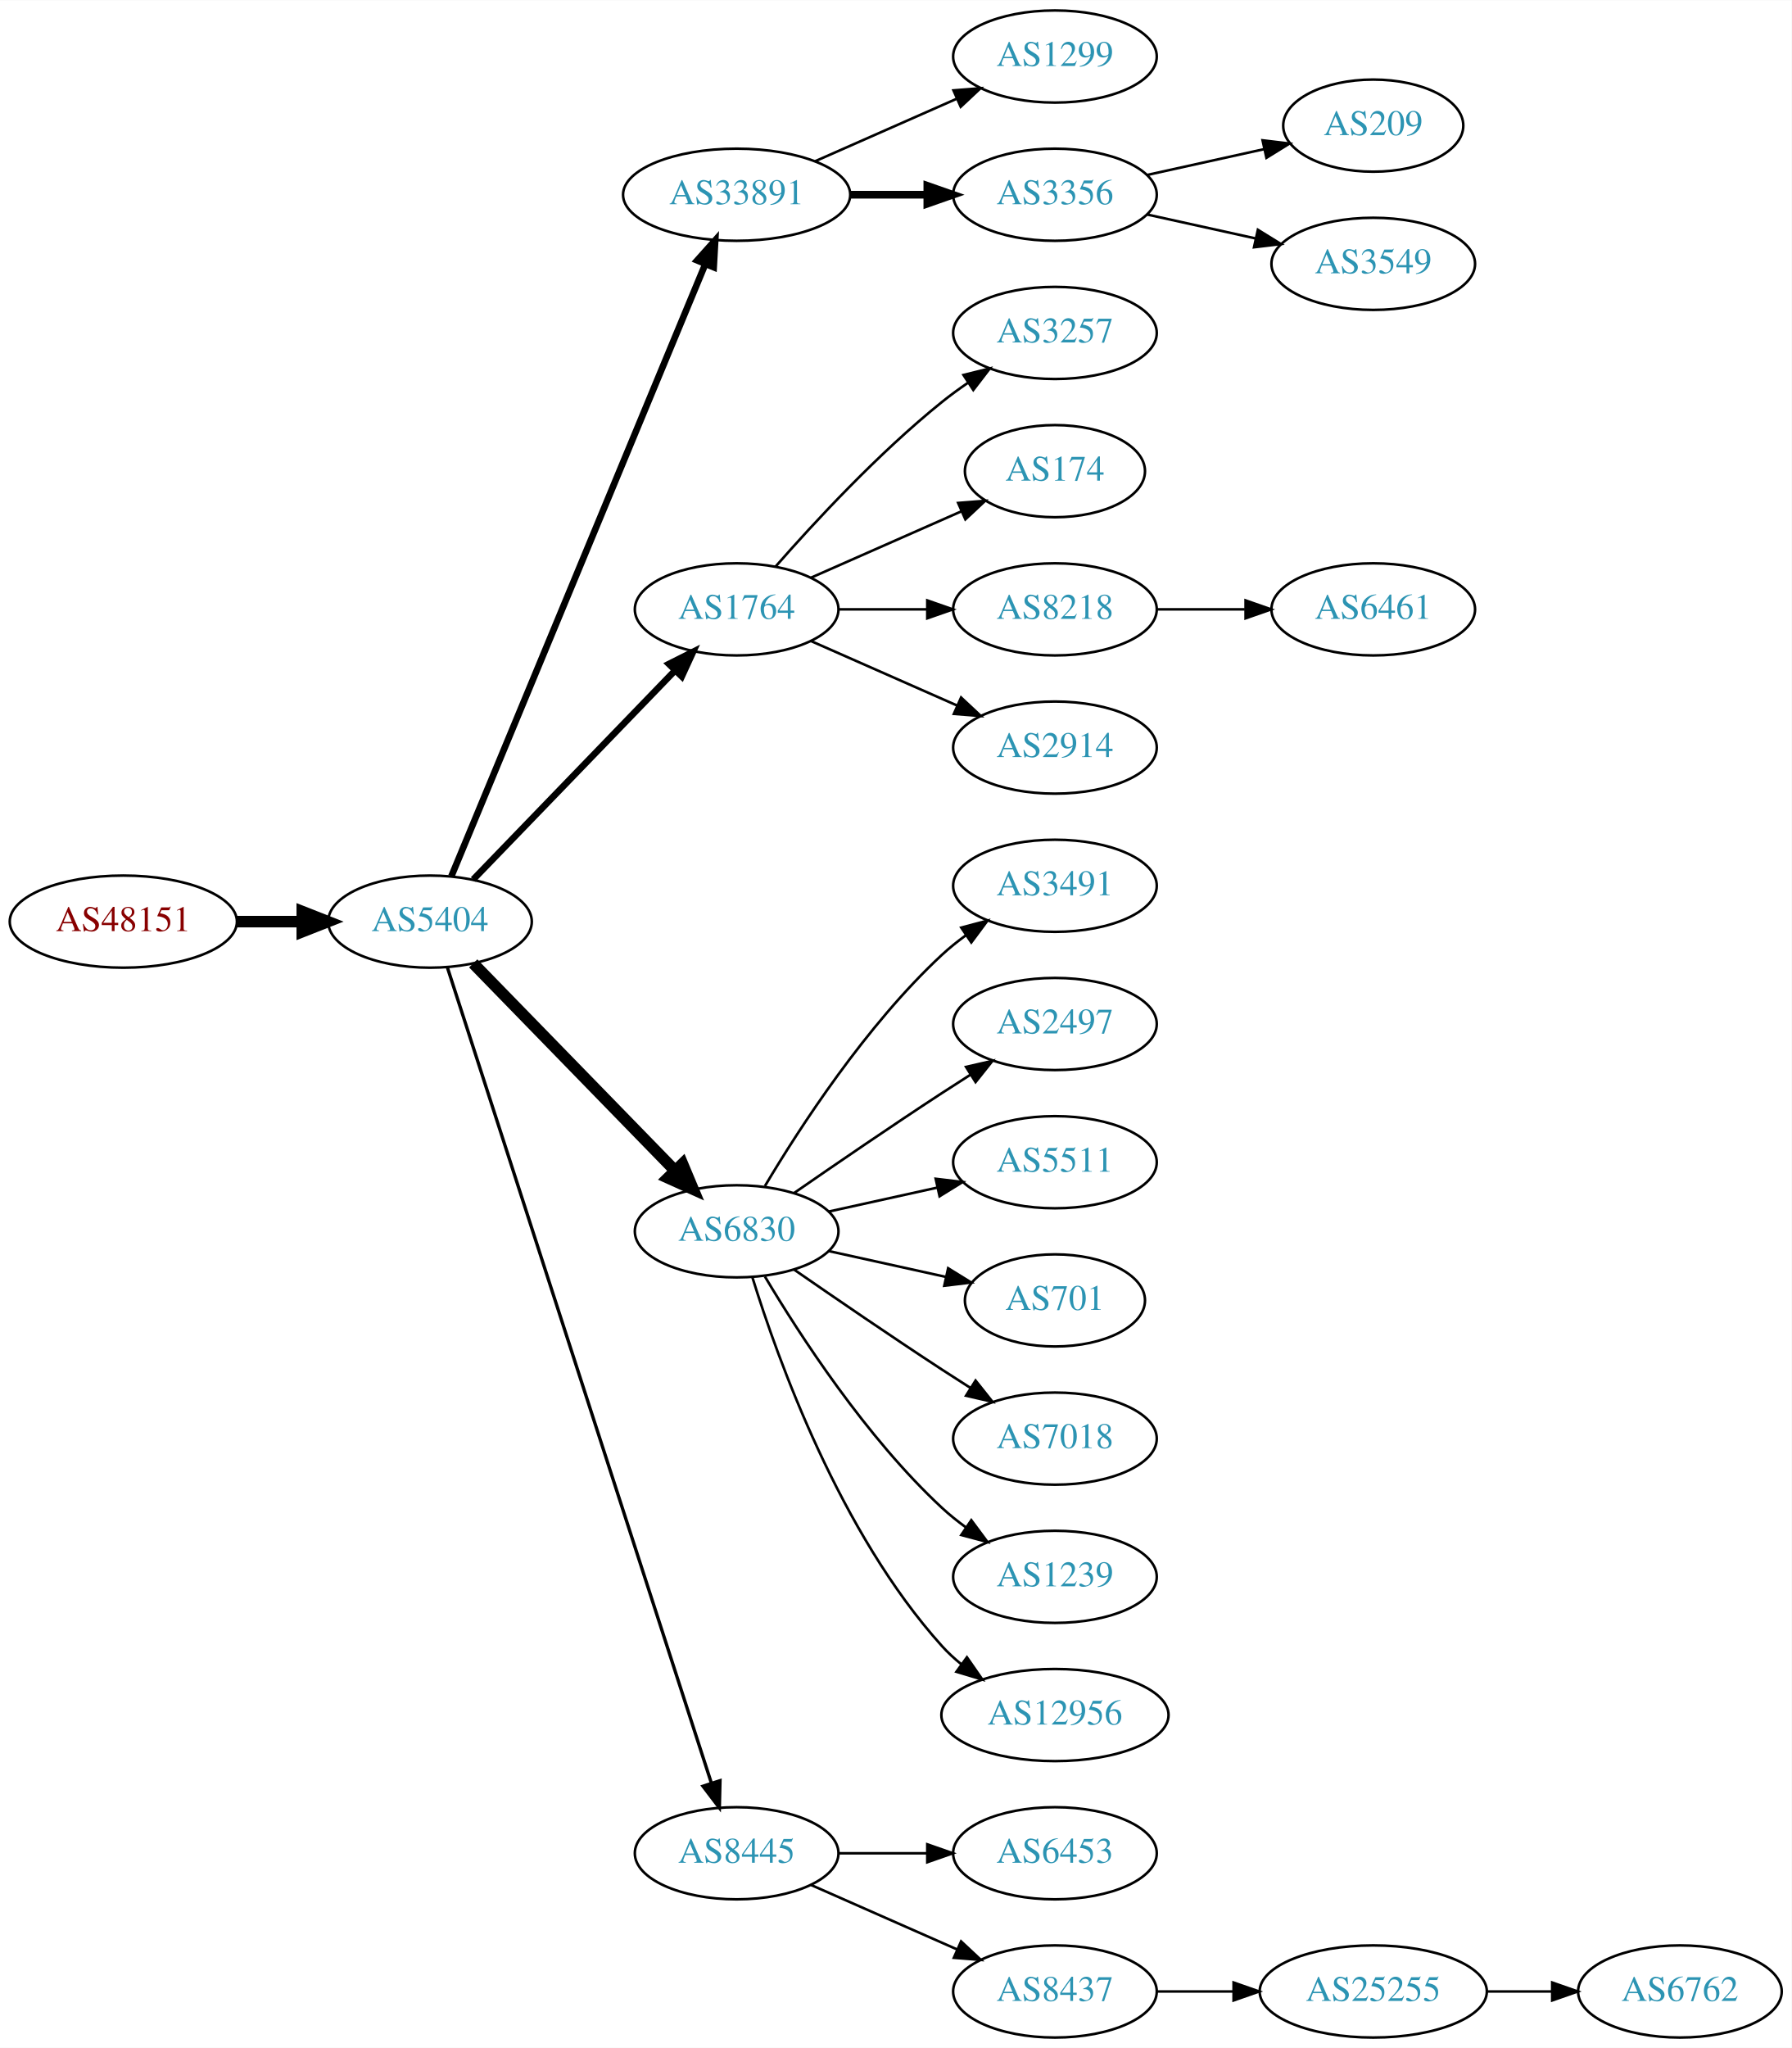
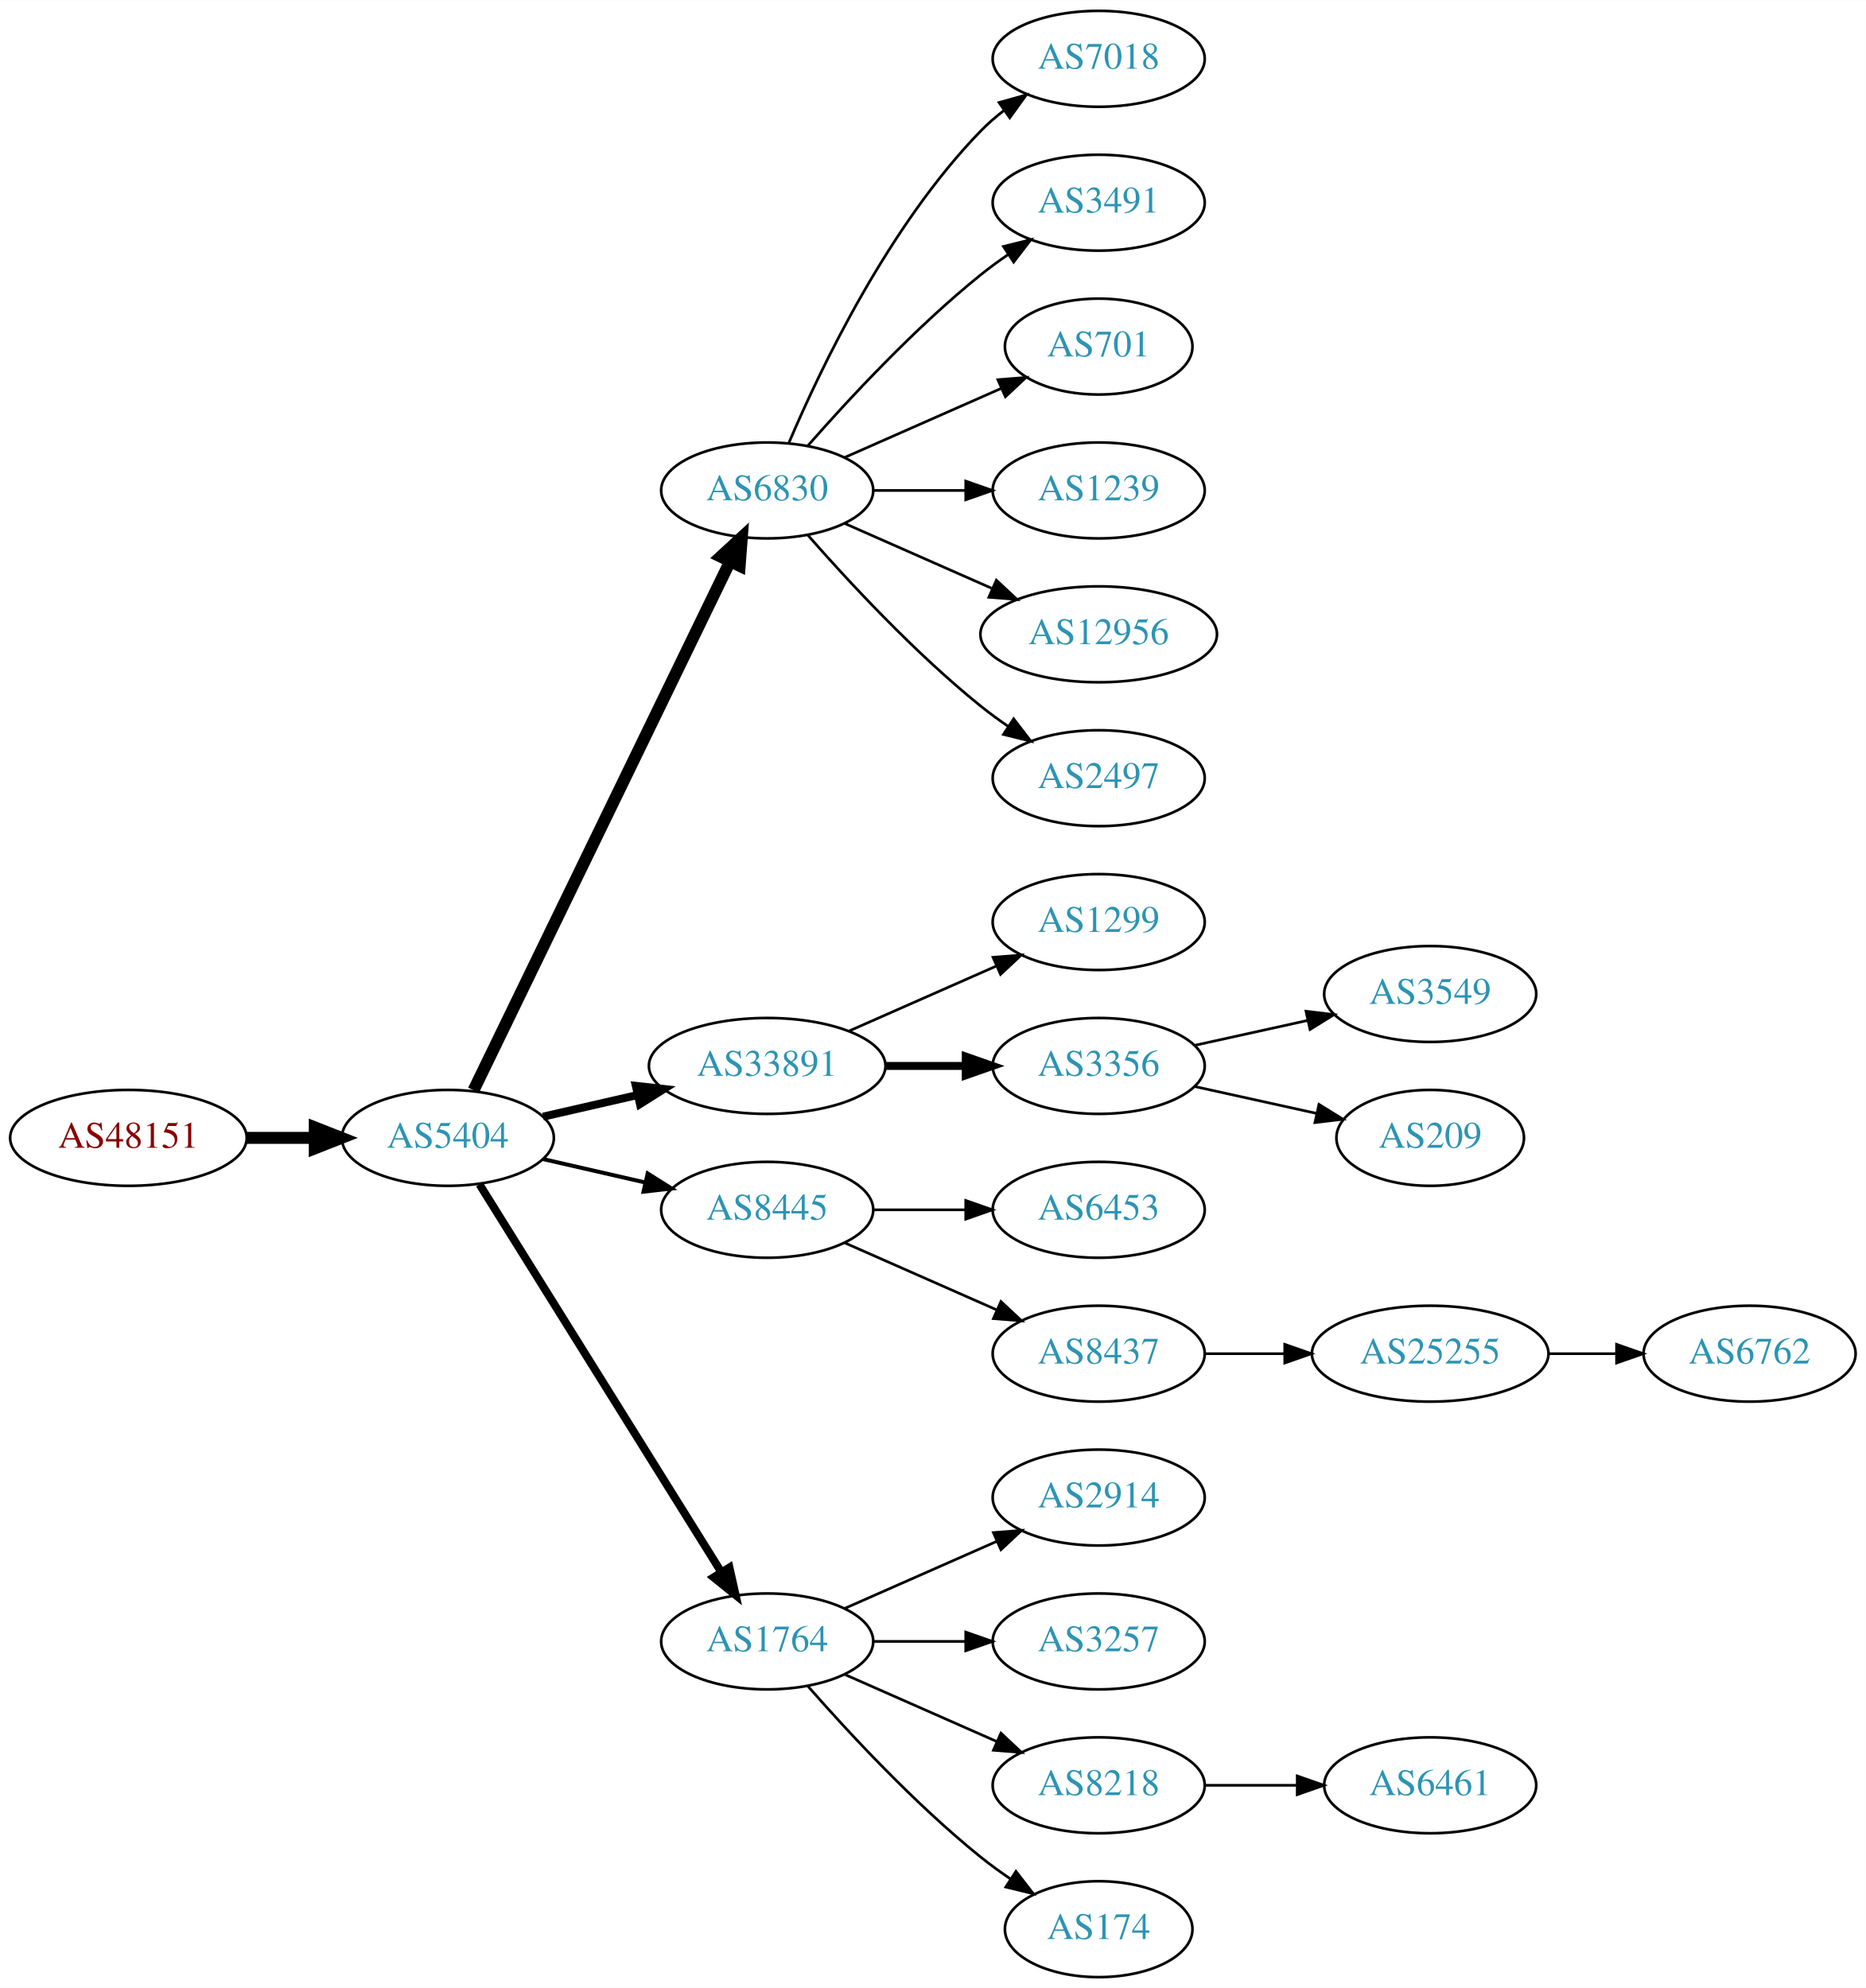
- <svg xmlns="http://www.w3.org/2000/svg" xmlns:xlink="http://www.w3.org/1999/xlink" width="700pt" height="800pt" viewBox="0.00 0.00 700.15 800.00">
-   <g id="graph0" class="graph" transform="scale(1 1) rotate(0) translate(4 796)">
-     <polygon fill="white" stroke="none" points="-4,4 -4,-796 696.155,-796 696.155,4 -4,4" />
+ <svg xmlns="http://www.w3.org/2000/svg" xmlns:xlink="http://www.w3.org/1999/xlink" width="700pt" height="746pt" viewBox="0.00 0.00 700.15 746.00">
+   <g id="graph0" class="graph" transform="scale(1 1) rotate(0) translate(4 742)">
+     <polygon fill="white" stroke="none" points="-4,4 -4,-742 696.155,-742 696.155,4 -4,4" />
    <g id="node1" class="node">
      <g id="a_node1">
        <a xlink:href="/asn/48151" xlink:title="AS48151 ~ A-5330 Fuschl am See , Austria [AT]">
-           <ellipse fill="#ffffff" stroke="black" cx="44.196" cy="-436" rx="44.393" ry="18" />
-           <text text-anchor="middle" x="44.196" y="-432.3" font-family="Times,serif" font-size="14.00" fill="#880000">AS48151</text>
+           <ellipse fill="#ffffff" stroke="black" cx="44.196" cy="-315" rx="44.393" ry="18" />
+           <text text-anchor="middle" x="44.196" y="-311.3" font-family="Times,serif" font-size="14.00" fill="#880000">AS48151</text>
        </a>
      </g>
    </g>
    <g id="node2" class="node">
      <g id="a_node2">
        <a xlink:href="/asn/5404" xlink:title="AS5404 ~ ASN conova communications GmbH [AT]">
-           <ellipse fill="#ffffff" stroke="black" cx="164.039" cy="-436" rx="39.794" ry="18" />
-           <text text-anchor="middle" x="164.039" y="-432.3" font-family="Times,serif" font-size="14.00" fill="#2c94b3">AS5404</text>
+           <ellipse fill="#ffffff" stroke="black" cx="164.039" cy="-315" rx="39.794" ry="18" />
+           <text text-anchor="middle" x="164.039" y="-311.3" font-family="Times,serif" font-size="14.00" fill="#2c94b3">AS5404</text>
        </a>
      </g>
    </g>
    <g id="edge1" class="edge">
-       <path fill="none" stroke="black" stroke-width="4.5" d="M88.407,-436C96.72,-436 105.482,-436 113.965,-436" />
-       <polygon fill="black" stroke="black" stroke-width="4.5" points="114.123,-439.938 124.123,-436 114.123,-432.063 114.123,-439.938" />
+       <path fill="none" stroke="black" stroke-width="4.5" d="M88.407,-315C96.72,-315 105.482,-315 113.965,-315" />
+       <polygon fill="black" stroke="black" stroke-width="4.5" points="114.123,-318.938 124.123,-315 114.123,-311.063 114.123,-318.938" />
    </g>
    <g id="node3" class="node">
      <g id="a_node3">
-         <a xlink:href="/asn/33891" xlink:title="AS33891 ~ CORE-BACKBONE GMBH GLOBAL NETWORK [DE]">
-           <ellipse fill="#ffffff" stroke="black" cx="283.881" cy="-720" rx="44.393" ry="18" />
-           <text text-anchor="middle" x="283.881" y="-716.3" font-family="Times,serif" font-size="14.00" fill="#2c94b3">AS33891</text>
+         <a xlink:href="/asn/6830" xlink:title="AS6830 ~ LGI-UPC [AT]">
+           <ellipse fill="#ffffff" stroke="black" cx="283.881" cy="-558" rx="39.794" ry="18" />
+           <text text-anchor="middle" x="283.881" y="-554.3" font-family="Times,serif" font-size="14.00" fill="#2c94b3">AS6830</text>
        </a>
      </g>
    </g>
    <g id="edge2" class="edge">
-       <path fill="none" stroke="black" stroke-width="2.571" d="M172.41,-453.765C192.374,-501.879 247.595,-634.96 271.55,-692.692" />
-       <polygon fill="black" stroke="black" stroke-width="2.571" points="268.447,-694.346 275.512,-702.241 274.913,-691.663 268.447,-694.346" />
+       <path fill="none" stroke="black" stroke-width="4.5" d="M173.704,-332.868C194.184,-375.101 245.672,-481.272 269.898,-531.227" />
+       <polygon fill="black" stroke="black" stroke-width="4.5" points="266.456,-533.154 274.362,-540.433 273.542,-529.717 266.456,-533.154" />
    </g>
    <g id="node4" class="node">
      <g id="a_node4">
-         <a xlink:href="/asn/1764" xlink:title="AS1764 ~ NEXTLAYER-AS [AT]">
-           <ellipse fill="#ffffff" stroke="black" cx="283.881" cy="-558" rx="39.794" ry="18" />
-           <text text-anchor="middle" x="283.881" y="-554.3" font-family="Times,serif" font-size="14.00" fill="#2c94b3">AS1764</text>
+         <a xlink:href="/asn/33891" xlink:title="AS33891 ~ CORE-BACKBONE GMBH GLOBAL NETWORK [DE]">
+           <ellipse fill="#ffffff" stroke="black" cx="283.881" cy="-342" rx="44.393" ry="18" />
+           <text text-anchor="middle" x="283.881" y="-338.3" font-family="Times,serif" font-size="14.00" fill="#2c94b3">AS33891</text>
        </a>
      </g>
    </g>
    <g id="edge3" class="edge">
-       <path fill="none" stroke="black" stroke-width="2.571" d="M180.931,-452.453C201.226,-473.464 236.496,-509.978 259.765,-534.068" />
-       <polygon fill="black" stroke="black" stroke-width="2.571" points="257.399,-536.657 266.864,-541.418 262.434,-531.793 257.399,-536.657" />
+       <path fill="none" stroke="black" stroke-width="3" d="M199.758,-322.955C210.896,-325.507 223.432,-328.379 235.325,-331.104" />
+       <polygon fill="black" stroke="black" stroke-width="3" points="234.59,-334.526 245.119,-333.348 236.153,-327.703 234.59,-334.526" />
    </g>
    <g id="node5" class="node">
      <g id="a_node5">
-         <a xlink:href="/asn/6830" xlink:title="AS6830 ~ LGI-UPC [AT]">
-           <ellipse fill="#ffffff" stroke="black" cx="283.881" cy="-315" rx="39.794" ry="18" />
-           <text text-anchor="middle" x="283.881" y="-311.3" font-family="Times,serif" font-size="14.00" fill="#2c94b3">AS6830</text>
+         <a xlink:href="/asn/8445" xlink:title="AS8445 ~ SALZBURG-AG-AS [AT]">
+           <ellipse fill="#ffffff" stroke="black" cx="283.881" cy="-288" rx="39.794" ry="18" />
+           <text text-anchor="middle" x="283.881" y="-284.3" font-family="Times,serif" font-size="14.00" fill="#2c94b3">AS8445</text>
        </a>
      </g>
    </g>
    <g id="edge4" class="edge">
-       <path fill="none" stroke="black" stroke-width="4.5" d="M180.931,-419.681C201.226,-398.843 236.496,-362.628 259.765,-338.736" />
-       <polygon fill="black" stroke="black" stroke-width="4.5" points="262.708,-341.358 266.864,-331.446 257.066,-335.863 262.708,-341.358" />
+       <path fill="none" stroke="black" stroke-width="1.5" d="M199.758,-307.045C211.758,-304.296 225.379,-301.175 238.071,-298.267" />
+       <polygon fill="black" stroke="black" stroke-width="1.5" points="239.037,-301.636 248.003,-295.991 237.474,-294.813 239.037,-301.636" />
    </g>
    <g id="node6" class="node">
      <g id="a_node6">
-         <a xlink:href="/asn/8445" xlink:title="AS8445 ~ SALZBURG-AG-AS [AT]">
-           <ellipse fill="#ffffff" stroke="black" cx="283.881" cy="-72" rx="39.794" ry="18" />
-           <text text-anchor="middle" x="283.881" y="-68.3" font-family="Times,serif" font-size="14.00" fill="#2c94b3">AS8445</text>
+         <a xlink:href="/asn/1764" xlink:title="AS1764 ~ NEXTLAYER-AS [AT]">
+           <ellipse fill="#ffffff" stroke="black" cx="283.881" cy="-126" rx="39.794" ry="18" />
+           <text text-anchor="middle" x="283.881" y="-122.3" font-family="Times,serif" font-size="14.00" fill="#2c94b3">AS1764</text>
        </a>
      </g>
    </g>
    <g id="edge5" class="edge">
-       <path fill="none" stroke="black" stroke-width="1.286" d="M170.802,-418.197C189.873,-359.29 251.021,-170.412 274.022,-99.366" />
-       <polygon fill="black" stroke="black" stroke-width="1.286" points="277.378,-100.361 277.129,-89.769 270.719,-98.204 277.378,-100.361" />
+       <path fill="none" stroke="black" stroke-width="3" d="M175.914,-297.558C196.697,-264.225 242.158,-191.314 266.586,-152.134" />
+       <polygon fill="black" stroke="black" stroke-width="3" points="269.711,-153.737 272.032,-143.4 263.771,-150.034 269.711,-153.737" />
    </g>
    <g id="node7" class="node">
      <g id="a_node7">
-         <a xlink:href="/asn/1299" xlink:title="AS1299 ~ Telia Carrier [EU]">
-           <ellipse fill="#ffffff" stroke="black" cx="408.273" cy="-774" rx="39.794" ry="18" />
-           <text text-anchor="middle" x="408.273" y="-770.3" font-family="Times,serif" font-size="14.00" fill="#2c94b3">AS1299</text>
+         <a xlink:href="/asn/7018" xlink:title="AS7018 ~ AT&amp;T Services, Inc. [US]">
+           <ellipse fill="#ffffff" stroke="black" cx="408.273" cy="-720" rx="39.794" ry="18" />
+           <text text-anchor="middle" x="408.273" y="-716.3" font-family="Times,serif" font-size="14.00" fill="#2c94b3">AS7018</text>
        </a>
      </g>
    </g>
    <g id="edge6" class="edge">
-       <path fill="none" stroke="black" d="M314.509,-733.072C331.103,-740.393 351.963,-749.597 369.696,-757.421" />
-       <polygon fill="black" stroke="black" points="368.618,-760.77 379.18,-761.605 371.443,-754.366 368.618,-760.77" />
+       <path fill="none" stroke="black" d="M292.072,-575.975C303.839,-603.682 329.413,-657.348 364.077,-693 366.697,-695.695 369.638,-698.239 372.721,-700.608" />
+       <polygon fill="black" stroke="black" points="370.887,-703.597 381.089,-706.455 374.896,-697.859 370.887,-703.597" />
    </g>
    <g id="node8" class="node">
      <g id="a_node8">
-         <a xlink:href="/asn/3356" xlink:title="AS3356 ~ Level 3 Parent, LLC [US]">
-           <ellipse fill="#ffffff" stroke="black" cx="408.273" cy="-720" rx="39.794" ry="18" />
-           <text text-anchor="middle" x="408.273" y="-716.3" font-family="Times,serif" font-size="14.00" fill="#2c94b3">AS3356</text>
+         <a xlink:href="/asn/3491" xlink:title="AS3491 ~ PCCW Global, Inc. [US]">
+           <ellipse fill="#ffffff" stroke="black" cx="408.273" cy="-666" rx="39.794" ry="18" />
+           <text text-anchor="middle" x="408.273" y="-662.3" font-family="Times,serif" font-size="14.00" fill="#2c94b3">AS3491</text>
        </a>
      </g>
    </g>
    <g id="edge7" class="edge">
-       <path fill="none" stroke="black" stroke-width="3" d="M328.377,-720C338.066,-720 348.403,-720 358.295,-720" />
-       <polygon fill="black" stroke="black" stroke-width="3" points="358.398,-723.5 368.398,-720 358.398,-716.5 358.398,-723.5" />
+       <path fill="none" stroke="black" d="M299.033,-574.663C314.135,-591.894 339.256,-619.024 364.077,-639 367.333,-641.62 370.858,-644.192 374.442,-646.646" />
+       <polygon fill="black" stroke="black" points="372.53,-649.577 382.815,-652.121 376.361,-643.719 372.53,-649.577" />
    </g>
    <g id="node9" class="node">
      <g id="a_node9">
-         <a xlink:href="/asn/3257" xlink:title="AS3257 ~ GTT [DE]">
-           <ellipse fill="#ffffff" stroke="black" cx="408.273" cy="-666" rx="39.794" ry="18" />
-           <text text-anchor="middle" x="408.273" y="-662.3" font-family="Times,serif" font-size="14.00" fill="#2c94b3">AS3257</text>
+         <a xlink:href="/asn/701" xlink:title="AS701 ~ UUNET [US]">
+           <ellipse fill="#ffffff" stroke="black" cx="408.273" cy="-612" rx="35.194" ry="18" />
+           <text text-anchor="middle" x="408.273" y="-608.3" font-family="Times,serif" font-size="14.00" fill="#2c94b3">AS701</text>
        </a>
      </g>
    </g>
    <g id="edge8" class="edge">
-       <path fill="none" stroke="black" d="M299.033,-574.663C314.135,-591.894 339.256,-619.024 364.077,-639 367.333,-641.62 370.858,-644.192 374.442,-646.646" />
-       <polygon fill="black" stroke="black" points="372.53,-649.577 382.815,-652.121 376.361,-643.719 372.53,-649.577" />
+       <path fill="none" stroke="black" d="M312.96,-570.389C330.389,-578.078 352.946,-588.031 371.63,-596.274" />
+       <polygon fill="black" stroke="black" points="370.438,-599.573 381,-600.408 373.263,-593.169 370.438,-599.573" />
    </g>
    <g id="node10" class="node">
      <g id="a_node10">
-         <a xlink:href="/asn/174" xlink:title="AS174 ~ Cogent Communications [US]">
-           <ellipse fill="#ffffff" stroke="black" cx="408.273" cy="-612" rx="35.194" ry="18" />
-           <text text-anchor="middle" x="408.273" y="-608.3" font-family="Times,serif" font-size="14.00" fill="#2c94b3">AS174</text>
+         <a xlink:href="/asn/1239" xlink:title="AS1239 ~ Sprint [US]">
+           <ellipse fill="#ffffff" stroke="black" cx="408.273" cy="-558" rx="39.794" ry="18" />
+           <text text-anchor="middle" x="408.273" y="-554.3" font-family="Times,serif" font-size="14.00" fill="#2c94b3">AS1239</text>
        </a>
      </g>
    </g>
    <g id="edge9" class="edge">
-       <path fill="none" stroke="black" d="M312.96,-570.389C330.389,-578.078 352.946,-588.031 371.63,-596.274" />
-       <polygon fill="black" stroke="black" points="370.438,-599.573 381,-600.408 373.263,-593.169 370.438,-599.573" />
+       <path fill="none" stroke="black" d="M323.607,-558C334.545,-558 346.596,-558 358.062,-558" />
+       <polygon fill="black" stroke="black" points="358.38,-561.5 368.38,-558 358.38,-554.5 358.38,-561.5" />
    </g>
    <g id="node11" class="node">
      <g id="a_node11">
-         <a xlink:href="/asn/8218" xlink:title="AS8218 ~ legacy Neotelecoms [FR]">
-           <ellipse fill="#ffffff" stroke="black" cx="408.273" cy="-558" rx="39.794" ry="18" />
-           <text text-anchor="middle" x="408.273" y="-554.3" font-family="Times,serif" font-size="14.00" fill="#2c94b3">AS8218</text>
+         <a xlink:href="/asn/12956" xlink:title="AS12956 ~ TELXIUS [ES]">
+           <ellipse fill="#ffffff" stroke="black" cx="408.273" cy="-504" rx="44.393" ry="18" />
+           <text text-anchor="middle" x="408.273" y="-500.3" font-family="Times,serif" font-size="14.00" fill="#2c94b3">AS12956</text>
        </a>
      </g>
    </g>
    <g id="edge10" class="edge">
-       <path fill="none" stroke="black" d="M323.607,-558C334.545,-558 346.596,-558 358.062,-558" />
-       <polygon fill="black" stroke="black" points="358.38,-561.5 368.38,-558 358.38,-554.5 358.38,-561.5" />
+       <path fill="none" stroke="black" d="M312.96,-545.611C329.276,-538.413 350.087,-529.231 368.007,-521.325" />
+       <polygon fill="black" stroke="black" points="369.881,-524.323 377.618,-517.084 367.056,-517.919 369.881,-524.323" />
    </g>
    <g id="node12" class="node">
      <g id="a_node12">
-         <a xlink:href="/asn/2914" xlink:title="AS2914 ~ NTT America, Inc. [US]">
-           <ellipse fill="#ffffff" stroke="black" cx="408.273" cy="-504" rx="39.794" ry="18" />
-           <text text-anchor="middle" x="408.273" y="-500.3" font-family="Times,serif" font-size="14.00" fill="#2c94b3">AS2914</text>
+         <a xlink:href="/asn/2497" xlink:title="AS2497 ~ Internet Initiative Japan Inc. [JP]">
+           <ellipse fill="#ffffff" stroke="black" cx="408.273" cy="-450" rx="39.794" ry="18" />
+           <text text-anchor="middle" x="408.273" y="-446.3" font-family="Times,serif" font-size="14.00" fill="#2c94b3">AS2497</text>
        </a>
      </g>
    </g>
    <g id="edge11" class="edge">
-       <path fill="none" stroke="black" d="M312.96,-545.611C329.908,-538.134 351.706,-528.517 370.075,-520.412" />
-       <polygon fill="black" stroke="black" points="371.589,-523.57 379.325,-516.331 368.763,-517.166 371.589,-523.57" />
+       <path fill="none" stroke="black" d="M299.033,-541.337C314.135,-524.106 339.256,-496.976 364.077,-477 367.333,-474.38 370.858,-471.808 374.442,-469.354" />
+       <polygon fill="black" stroke="black" points="376.361,-472.281 382.815,-463.879 372.53,-466.423 376.361,-472.281" />
    </g>
    <g id="node13" class="node">
      <g id="a_node13">
-         <a xlink:href="/asn/3491" xlink:title="AS3491 ~ PCCW Global, Inc. [US]">
-           <ellipse fill="#ffffff" stroke="black" cx="408.273" cy="-450" rx="39.794" ry="18" />
-           <text text-anchor="middle" x="408.273" y="-446.3" font-family="Times,serif" font-size="14.00" fill="#2c94b3">AS3491</text>
+         <a xlink:href="/asn/1299" xlink:title="AS1299 ~ Telia Carrier [EU]">
+           <ellipse fill="#ffffff" stroke="black" cx="408.273" cy="-396" rx="39.794" ry="18" />
+           <text text-anchor="middle" x="408.273" y="-392.3" font-family="Times,serif" font-size="14.00" fill="#2c94b3">AS1299</text>
        </a>
      </g>
    </g>
    <g id="edge12" class="edge">
-       <path fill="none" stroke="black" d="M294.927,-332.671C308.498,-355.472 334.43,-395.472 364.077,-423 366.984,-425.699 370.197,-428.28 373.521,-430.703" />
-       <polygon fill="black" stroke="black" points="371.656,-433.667 381.899,-436.375 375.58,-427.87 371.656,-433.667" />
+       <path fill="none" stroke="black" d="M314.509,-355.072C331.103,-362.393 351.963,-371.597 369.696,-379.421" />
+       <polygon fill="black" stroke="black" points="368.618,-382.77 379.18,-383.605 371.443,-376.366 368.618,-382.77" />
    </g>
    <g id="node14" class="node">
      <g id="a_node14">
-         <a xlink:href="/asn/2497" xlink:title="AS2497 ~ Internet Initiative Japan Inc. [JP]">
-           <ellipse fill="#ffffff" stroke="black" cx="408.273" cy="-396" rx="39.794" ry="18" />
-           <text text-anchor="middle" x="408.273" y="-392.3" font-family="Times,serif" font-size="14.00" fill="#2c94b3">AS2497</text>
+         <a xlink:href="/asn/3356" xlink:title="AS3356 ~ Level 3 Parent, LLC [US]">
+           <ellipse fill="#ffffff" stroke="black" cx="408.273" cy="-342" rx="39.794" ry="18" />
+           <text text-anchor="middle" x="408.273" y="-338.3" font-family="Times,serif" font-size="14.00" fill="#2c94b3">AS3356</text>
        </a>
      </g>
    </g>
    <g id="edge13" class="edge">
-       <path fill="none" stroke="black" d="M306.238,-329.901C322.089,-340.877 344.292,-356.079 364.077,-369 367.659,-371.339 371.43,-373.759 375.19,-376.144" />
-       <polygon fill="black" stroke="black" points="373.523,-379.231 383.851,-381.596 377.252,-373.307 373.523,-379.231" />
+       <path fill="none" stroke="black" stroke-width="3" d="M328.377,-342C338.066,-342 348.403,-342 358.295,-342" />
+       <polygon fill="black" stroke="black" stroke-width="3" points="358.398,-345.5 368.398,-342 358.398,-338.5 358.398,-345.5" />
    </g>
    <g id="node15" class="node">
      <g id="a_node15">
-         <a xlink:href="/asn/5511" xlink:title="AS5511 ~ Orange S.A. [FR]">
-           <ellipse fill="#ffffff" stroke="black" cx="408.273" cy="-342" rx="39.794" ry="18" />
-           <text text-anchor="middle" x="408.273" y="-338.3" font-family="Times,serif" font-size="14.00" fill="#2c94b3">AS5511</text>
+         <a xlink:href="/asn/6453" xlink:title="AS6453 ~ TATA COMMUNICATIONS (AMERICA) INC [US]">
+           <ellipse fill="#ffffff" stroke="black" cx="408.273" cy="-288" rx="39.794" ry="18" />
+           <text text-anchor="middle" x="408.273" y="-284.3" font-family="Times,serif" font-size="14.00" fill="#2c94b3">AS6453</text>
        </a>
      </g>
    </g>
    <g id="edge14" class="edge">
-       <path fill="none" stroke="black" d="M319.954,-322.737C333.141,-325.646 348.321,-328.995 362.287,-332.076" />
-       <polygon fill="black" stroke="black" points="361.676,-335.525 372.196,-334.262 363.184,-328.69 361.676,-335.525" />
+       <path fill="none" stroke="black" d="M323.607,-288C334.545,-288 346.596,-288 358.062,-288" />
+       <polygon fill="black" stroke="black" points="358.38,-291.5 368.38,-288 358.38,-284.5 358.38,-291.5" />
    </g>
    <g id="node16" class="node">
      <g id="a_node16">
-         <a xlink:href="/asn/701" xlink:title="AS701 ~ UUNET [US]">
-           <ellipse fill="#ffffff" stroke="black" cx="408.273" cy="-288" rx="35.194" ry="18" />
-           <text text-anchor="middle" x="408.273" y="-284.3" font-family="Times,serif" font-size="14.00" fill="#2c94b3">AS701</text>
+         <a xlink:href="/asn/8437" xlink:title="AS8437 ~ Hutchison Drei Austria GmbH [AT]">
+           <ellipse fill="#ffffff" stroke="black" cx="408.273" cy="-234" rx="39.794" ry="18" />
+           <text text-anchor="middle" x="408.273" y="-230.3" font-family="Times,serif" font-size="14.00" fill="#2c94b3">AS8437</text>
        </a>
      </g>
    </g>
    <g id="edge15" class="edge">
-       <path fill="none" stroke="black" d="M319.954,-307.263C334.187,-304.123 350.742,-300.471 365.586,-297.196" />
-       <polygon fill="black" stroke="black" points="366.529,-300.572 375.54,-295 365.021,-293.737 366.529,-300.572" />
+       <path fill="none" stroke="black" d="M312.96,-275.611C329.908,-268.134 351.706,-258.517 370.075,-250.412" />
+       <polygon fill="black" stroke="black" points="371.589,-253.57 379.325,-246.331 368.763,-247.166 371.589,-253.57" />
+     </g>
+     <g id="node19" class="node">
+       <g id="a_node19">
+         <a xlink:href="/asn/2914" xlink:title="AS2914 ~ NTT America, Inc. [US]">
+           <ellipse fill="#ffffff" stroke="black" cx="408.273" cy="-180" rx="39.794" ry="18" />
+           <text text-anchor="middle" x="408.273" y="-176.3" font-family="Times,serif" font-size="14.00" fill="#2c94b3">AS2914</text>
+         </a>
+       </g>
+     </g>
+     <g id="edge18" class="edge">
+       <path fill="none" stroke="black" d="M312.96,-138.389C329.908,-145.866 351.706,-155.483 370.075,-163.588" />
+       <polygon fill="black" stroke="black" points="368.763,-166.834 379.325,-167.669 371.589,-160.43 368.763,-166.834" />
+     </g>
+     <g id="node20" class="node">
+       <g id="a_node20">
+         <a xlink:href="/asn/3257" xlink:title="AS3257 ~ GTT [DE]">
+           <ellipse fill="#ffffff" stroke="black" cx="408.273" cy="-126" rx="39.794" ry="18" />
+           <text text-anchor="middle" x="408.273" y="-122.3" font-family="Times,serif" font-size="14.00" fill="#2c94b3">AS3257</text>
+         </a>
+       </g>
+     </g>
+     <g id="edge19" class="edge">
+       <path fill="none" stroke="black" d="M323.607,-126C334.545,-126 346.596,-126 358.062,-126" />
+       <polygon fill="black" stroke="black" points="358.38,-129.5 368.38,-126 358.38,-122.5 358.38,-129.5" />
+     </g>
+     <g id="node21" class="node">
+       <g id="a_node21">
+         <a xlink:href="/asn/8218" xlink:title="AS8218 ~ legacy Neotelecoms [FR]">
+           <ellipse fill="#ffffff" stroke="black" cx="408.273" cy="-72" rx="39.794" ry="18" />
+           <text text-anchor="middle" x="408.273" y="-68.3" font-family="Times,serif" font-size="14.00" fill="#2c94b3">AS8218</text>
+         </a>
+       </g>
+     </g>
+     <g id="edge20" class="edge">
+       <path fill="none" stroke="black" d="M312.96,-113.611C329.908,-106.134 351.706,-96.517 370.075,-88.412" />
+       <polygon fill="black" stroke="black" points="371.589,-91.57 379.325,-84.331 368.763,-85.165 371.589,-91.57" />
+     </g>
+     <g id="node22" class="node">
+       <g id="a_node22">
+         <a xlink:href="/asn/174" xlink:title="AS174 ~ Cogent Communications [US]">
+           <ellipse fill="#ffffff" stroke="black" cx="408.273" cy="-18" rx="35.194" ry="18" />
+           <text text-anchor="middle" x="408.273" y="-14.3" font-family="Times,serif" font-size="14.00" fill="#2c94b3">AS174</text>
+         </a>
+       </g>
+     </g>
+     <g id="edge21" class="edge">
+       <path fill="none" stroke="black" d="M299.033,-109.337C314.135,-92.106 339.256,-64.976 364.077,-45 367.582,-42.179 371.4,-39.413 375.268,-36.791" />
+       <polygon fill="black" stroke="black" points="377.226,-39.694 383.714,-31.318 373.419,-33.819 377.226,-39.694" />
    </g>
    <g id="node17" class="node">
      <g id="a_node17">
-         <a xlink:href="/asn/7018" xlink:title="AS7018 ~ AT&amp;T Services, Inc. [US]">
-           <ellipse fill="#ffffff" stroke="black" cx="408.273" cy="-234" rx="39.794" ry="18" />
-           <text text-anchor="middle" x="408.273" y="-230.3" font-family="Times,serif" font-size="14.00" fill="#2c94b3">AS7018</text>
+         <a xlink:href="/asn/3549" xlink:title="AS3549 ~ Level 3 Parent, LLC [US]">
+           <ellipse fill="#ffffff" stroke="black" cx="532.666" cy="-369" rx="39.794" ry="18" />
+           <text text-anchor="middle" x="532.666" y="-365.3" font-family="Times,serif" font-size="14.00" fill="#2c94b3">AS3549</text>
        </a>
      </g>
    </g>
    <g id="edge16" class="edge">
-       <path fill="none" stroke="black" d="M306.238,-300.099C322.089,-289.123 344.292,-273.921 364.077,-261 367.659,-258.661 371.43,-256.241 375.19,-253.856" />
-       <polygon fill="black" stroke="black" points="377.252,-256.693 383.851,-248.404 373.523,-250.769 377.252,-256.693" />
+       <path fill="none" stroke="black" d="M444.346,-349.737C457.533,-352.646 472.713,-355.995 486.679,-359.076" />
+       <polygon fill="black" stroke="black" points="486.068,-362.525 496.588,-361.262 487.577,-355.69 486.068,-362.525" />
    </g>
    <g id="node18" class="node">
      <g id="a_node18">
-         <a xlink:href="/asn/1239" xlink:title="AS1239 ~ Sprint [US]">
-           <ellipse fill="#ffffff" stroke="black" cx="408.273" cy="-180" rx="39.794" ry="18" />
-           <text text-anchor="middle" x="408.273" y="-176.3" font-family="Times,serif" font-size="14.00" fill="#2c94b3">AS1239</text>
+         <a xlink:href="/asn/209" xlink:title="AS209 ~ CenturyLink Communications, LLC [US]">
+           <ellipse fill="#ffffff" stroke="black" cx="532.666" cy="-315" rx="35.194" ry="18" />
+           <text text-anchor="middle" x="532.666" y="-311.3" font-family="Times,serif" font-size="14.00" fill="#2c94b3">AS209</text>
        </a>
      </g>
    </g>
    <g id="edge17" class="edge">
-       <path fill="none" stroke="black" d="M294.927,-297.329C308.498,-274.528 334.43,-234.528 364.077,-207 366.984,-204.301 370.197,-201.72 373.521,-199.297" />
-       <polygon fill="black" stroke="black" points="375.58,-202.13 381.899,-193.625 371.656,-196.333 375.58,-202.13" />
-     </g>
-     <g id="node19" class="node">
-       <g id="a_node19">
-         <a xlink:href="/asn/12956" xlink:title="AS12956 ~ TELXIUS [ES]">
-           <ellipse fill="#ffffff" stroke="black" cx="408.273" cy="-126" rx="44.393" ry="18" />
-           <text text-anchor="middle" x="408.273" y="-122.3" font-family="Times,serif" font-size="14.00" fill="#2c94b3">AS12956</text>
-         </a>
-       </g>
-     </g>
-     <g id="edge18" class="edge">
-       <path fill="none" stroke="black" d="M290.019,-297.06C299.922,-265.021 324.259,-197.188 364.077,-153 366.397,-150.425 369.019,-148.006 371.796,-145.756" />
-       <polygon fill="black" stroke="black" points="373.872,-148.574 379.911,-139.868 369.762,-142.908 373.872,-148.574" />
+       <path fill="none" stroke="black" d="M444.346,-334.263C458.58,-331.123 475.134,-327.471 489.979,-324.196" />
+       <polygon fill="black" stroke="black" points="490.921,-327.572 499.933,-322 489.413,-320.737 490.921,-327.572" />
+     </g>
+     <g id="node24" class="node">
+       <g id="a_node24">
+         <a xlink:href="/asn/25255" xlink:title="AS25255 ~ ==&gt; TELE2 AUSTRIA &lt;== [AT]">
+           <ellipse fill="#ffffff" stroke="black" cx="532.666" cy="-234" rx="44.393" ry="18" />
+           <text text-anchor="middle" x="532.666" y="-230.3" font-family="Times,serif" font-size="14.00" fill="#2c94b3">AS25255</text>
+         </a>
+       </g>
+     </g>
+     <g id="edge23" class="edge">
+       <path fill="none" stroke="black" d="M447.999,-234C457.459,-234 467.751,-234 477.777,-234" />
+       <polygon fill="black" stroke="black" points="478.084,-237.5 488.084,-234 478.084,-230.5 478.084,-237.5" />
    </g>
    <g id="node23" class="node">
      <g id="a_node23">
-         <a xlink:href="/asn/6453" xlink:title="AS6453 ~ TATA COMMUNICATIONS (AMERICA) INC [US]">
-           <ellipse fill="#ffffff" stroke="black" cx="408.273" cy="-72" rx="39.794" ry="18" />
-           <text text-anchor="middle" x="408.273" y="-68.3" font-family="Times,serif" font-size="14.00" fill="#2c94b3">AS6453</text>
+         <a xlink:href="/asn/6461" xlink:title="AS6461 ~ Zayo Bandwidth [US]">
+           <ellipse fill="#ffffff" stroke="black" cx="532.666" cy="-72" rx="39.794" ry="18" />
+           <text text-anchor="middle" x="532.666" y="-68.3" font-family="Times,serif" font-size="14.00" fill="#2c94b3">AS6461</text>
        </a>
      </g>
    </g>
    <g id="edge22" class="edge">
-       <path fill="none" stroke="black" d="M323.607,-72C334.545,-72 346.596,-72 358.062,-72" />
-       <polygon fill="black" stroke="black" points="358.38,-75.5 368.38,-72 358.38,-68.5 358.38,-75.5" />
-     </g>
-     <g id="node24" class="node">
-       <g id="a_node24">
-         <a xlink:href="/asn/8437" xlink:title="AS8437 ~ Hutchison Drei Austria GmbH [AT]">
-           <ellipse fill="#ffffff" stroke="black" cx="408.273" cy="-18" rx="39.794" ry="18" />
-           <text text-anchor="middle" x="408.273" y="-14.3" font-family="Times,serif" font-size="14.00" fill="#2c94b3">AS8437</text>
-         </a>
-       </g>
-     </g>
-     <g id="edge23" class="edge">
-       <path fill="none" stroke="black" d="M312.96,-59.611C329.908,-52.134 351.706,-42.517 370.075,-34.412" />
-       <polygon fill="black" stroke="black" points="371.589,-37.57 379.325,-30.331 368.763,-31.166 371.589,-37.57" />
-     </g>
-     <g id="node21" class="node">
-       <g id="a_node21">
-         <a xlink:href="/asn/209" xlink:title="AS209 ~ CenturyLink Communications, LLC [US]">
-           <ellipse fill="#ffffff" stroke="black" cx="532.666" cy="-747" rx="35.194" ry="18" />
-           <text text-anchor="middle" x="532.666" y="-743.3" font-family="Times,serif" font-size="14.00" fill="#2c94b3">AS209</text>
-         </a>
-       </g>
-     </g>
-     <g id="edge20" class="edge">
-       <path fill="none" stroke="black" d="M444.346,-727.737C458.58,-730.877 475.134,-734.529 489.979,-737.804" />
-       <polygon fill="black" stroke="black" points="489.413,-741.263 499.933,-740 490.921,-734.428 489.413,-741.263" />
-     </g>
-     <g id="node22" class="node">
-       <g id="a_node22">
-         <a xlink:href="/asn/3549" xlink:title="AS3549 ~ Level 3 Parent, LLC [US]">
-           <ellipse fill="#ffffff" stroke="black" cx="532.666" cy="-693" rx="39.794" ry="18" />
-           <text text-anchor="middle" x="532.666" y="-689.3" font-family="Times,serif" font-size="14.00" fill="#2c94b3">AS3549</text>
-         </a>
-       </g>
-     </g>
-     <g id="edge21" class="edge">
-       <path fill="none" stroke="black" d="M444.346,-712.263C457.533,-709.354 472.713,-706.005 486.679,-702.924" />
-       <polygon fill="black" stroke="black" points="487.577,-706.31 496.588,-700.738 486.068,-699.475 487.577,-706.31" />
-     </g>
-     <g id="node20" class="node">
-       <g id="a_node20">
-         <a xlink:href="/asn/6461" xlink:title="AS6461 ~ Zayo Bandwidth [US]">
-           <ellipse fill="#ffffff" stroke="black" cx="532.666" cy="-558" rx="39.794" ry="18" />
-           <text text-anchor="middle" x="532.666" y="-554.3" font-family="Times,serif" font-size="14.00" fill="#2c94b3">AS6461</text>
-         </a>
-       </g>
-     </g>
-     <g id="edge19" class="edge">
-       <path fill="none" stroke="black" d="M447.999,-558C458.937,-558 470.988,-558 482.454,-558" />
-       <polygon fill="black" stroke="black" points="482.772,-561.5 492.772,-558 482.772,-554.5 482.772,-561.5" />
+       <path fill="none" stroke="black" d="M447.999,-72C458.937,-72 470.988,-72 482.454,-72" />
+       <polygon fill="black" stroke="black" points="482.772,-75.5 492.772,-72 482.772,-68.5 482.772,-75.5" />
    </g>
    <g id="node25" class="node">
      <g id="a_node25">
-         <a xlink:href="/asn/25255" xlink:title="AS25255 ~ ==&gt; TELE2 AUSTRIA &lt;== [AT]">
-           <ellipse fill="#ffffff" stroke="black" cx="532.666" cy="-18" rx="44.393" ry="18" />
-           <text text-anchor="middle" x="532.666" y="-14.3" font-family="Times,serif" font-size="14.00" fill="#2c94b3">AS25255</text>
+         <a xlink:href="/asn/6762" xlink:title="AS6762 ~ TELECOM ITALIA SPARKLE S.p.A. [IT]">
+           <ellipse fill="#ffffff" stroke="black" cx="652.508" cy="-234" rx="39.794" ry="18" />
+           <text text-anchor="middle" x="652.508" y="-230.3" font-family="Times,serif" font-size="14.00" fill="#2c94b3">AS6762</text>
        </a>
      </g>
    </g>
    <g id="edge24" class="edge">
-       <path fill="none" stroke="black" d="M447.999,-18C457.459,-18 467.751,-18 477.777,-18" />
-       <polygon fill="black" stroke="black" points="478.084,-21.5 488.084,-18 478.084,-14.5 478.084,-21.5" />
-     </g>
-     <g id="node26" class="node">
-       <g id="a_node26">
-         <a xlink:href="/asn/6762" xlink:title="AS6762 ~ TELECOM ITALIA SPARKLE S.p.A. [IT]">
-           <ellipse fill="#ffffff" stroke="black" cx="652.508" cy="-18" rx="39.794" ry="18" />
-           <text text-anchor="middle" x="652.508" y="-14.3" font-family="Times,serif" font-size="14.00" fill="#2c94b3">AS6762</text>
-         </a>
-       </g>
-     </g>
-     <g id="edge25" class="edge">
-       <path fill="none" stroke="black" d="M576.877,-18C585.189,-18 593.952,-18 602.434,-18" />
-       <polygon fill="black" stroke="black" points="602.593,-21.5 612.593,-18 602.593,-14.5 602.593,-21.5" />
+       <path fill="none" stroke="black" d="M576.877,-234C585.189,-234 593.952,-234 602.434,-234" />
+       <polygon fill="black" stroke="black" points="602.593,-237.5 612.593,-234 602.593,-230.5 602.593,-237.5" />
    </g>
  </g>
</svg>
